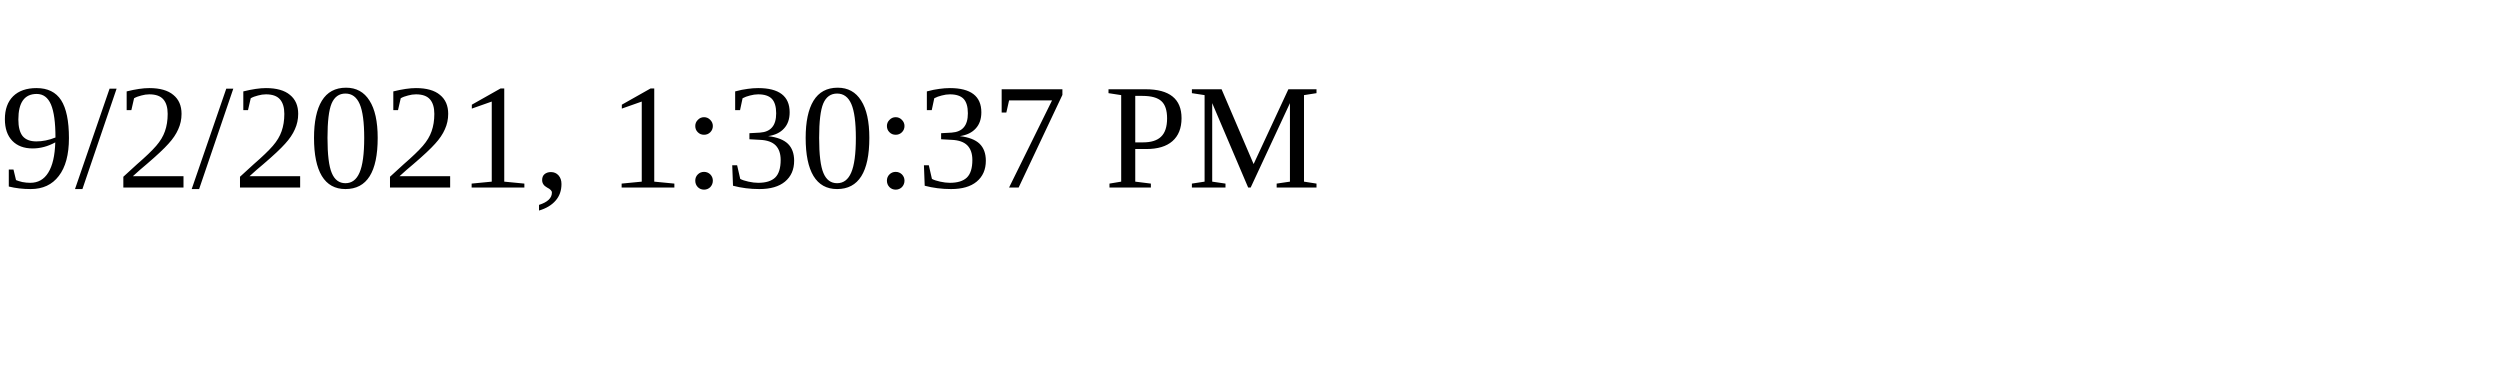
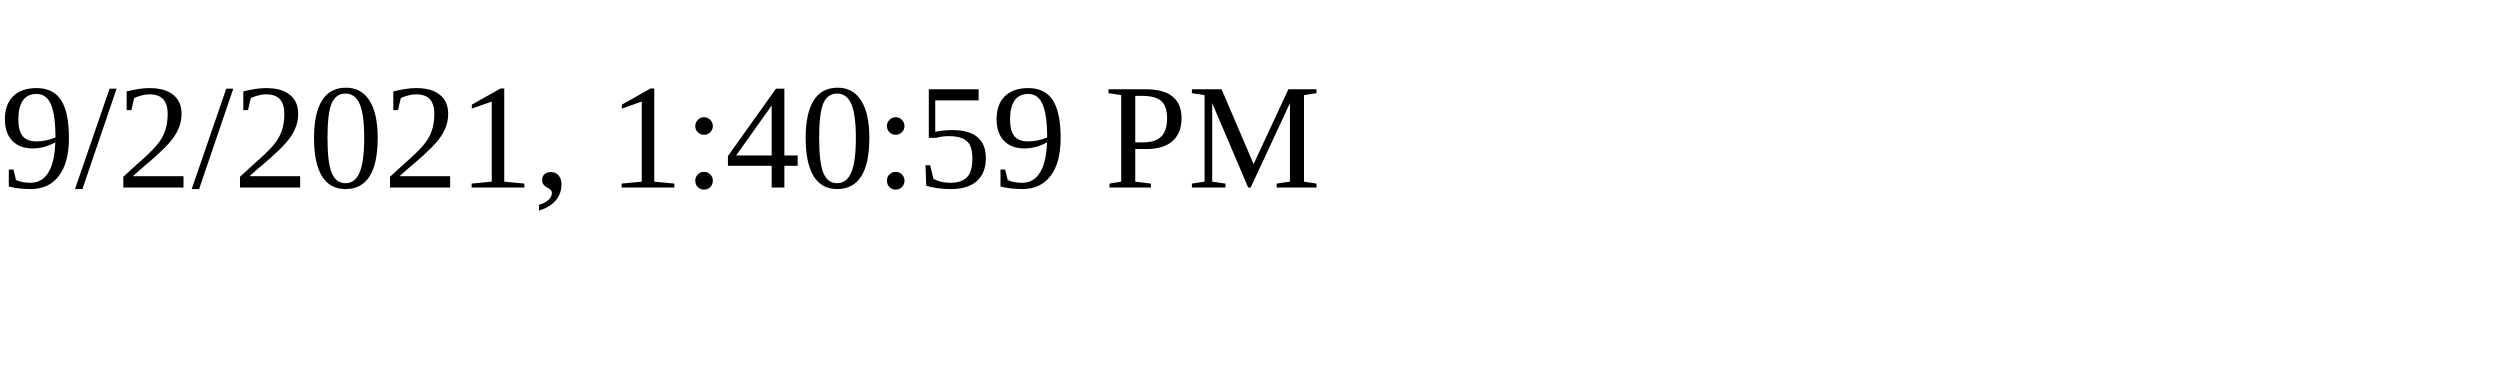
<svg xmlns="http://www.w3.org/2000/svg" height="30" width="200">
-   <text x="0" y="15">9/2/2021, 1:30:37 PM</text>
+   <text x="0" y="15">9/2/2021, 1:40:59 PM</text>
</svg>
